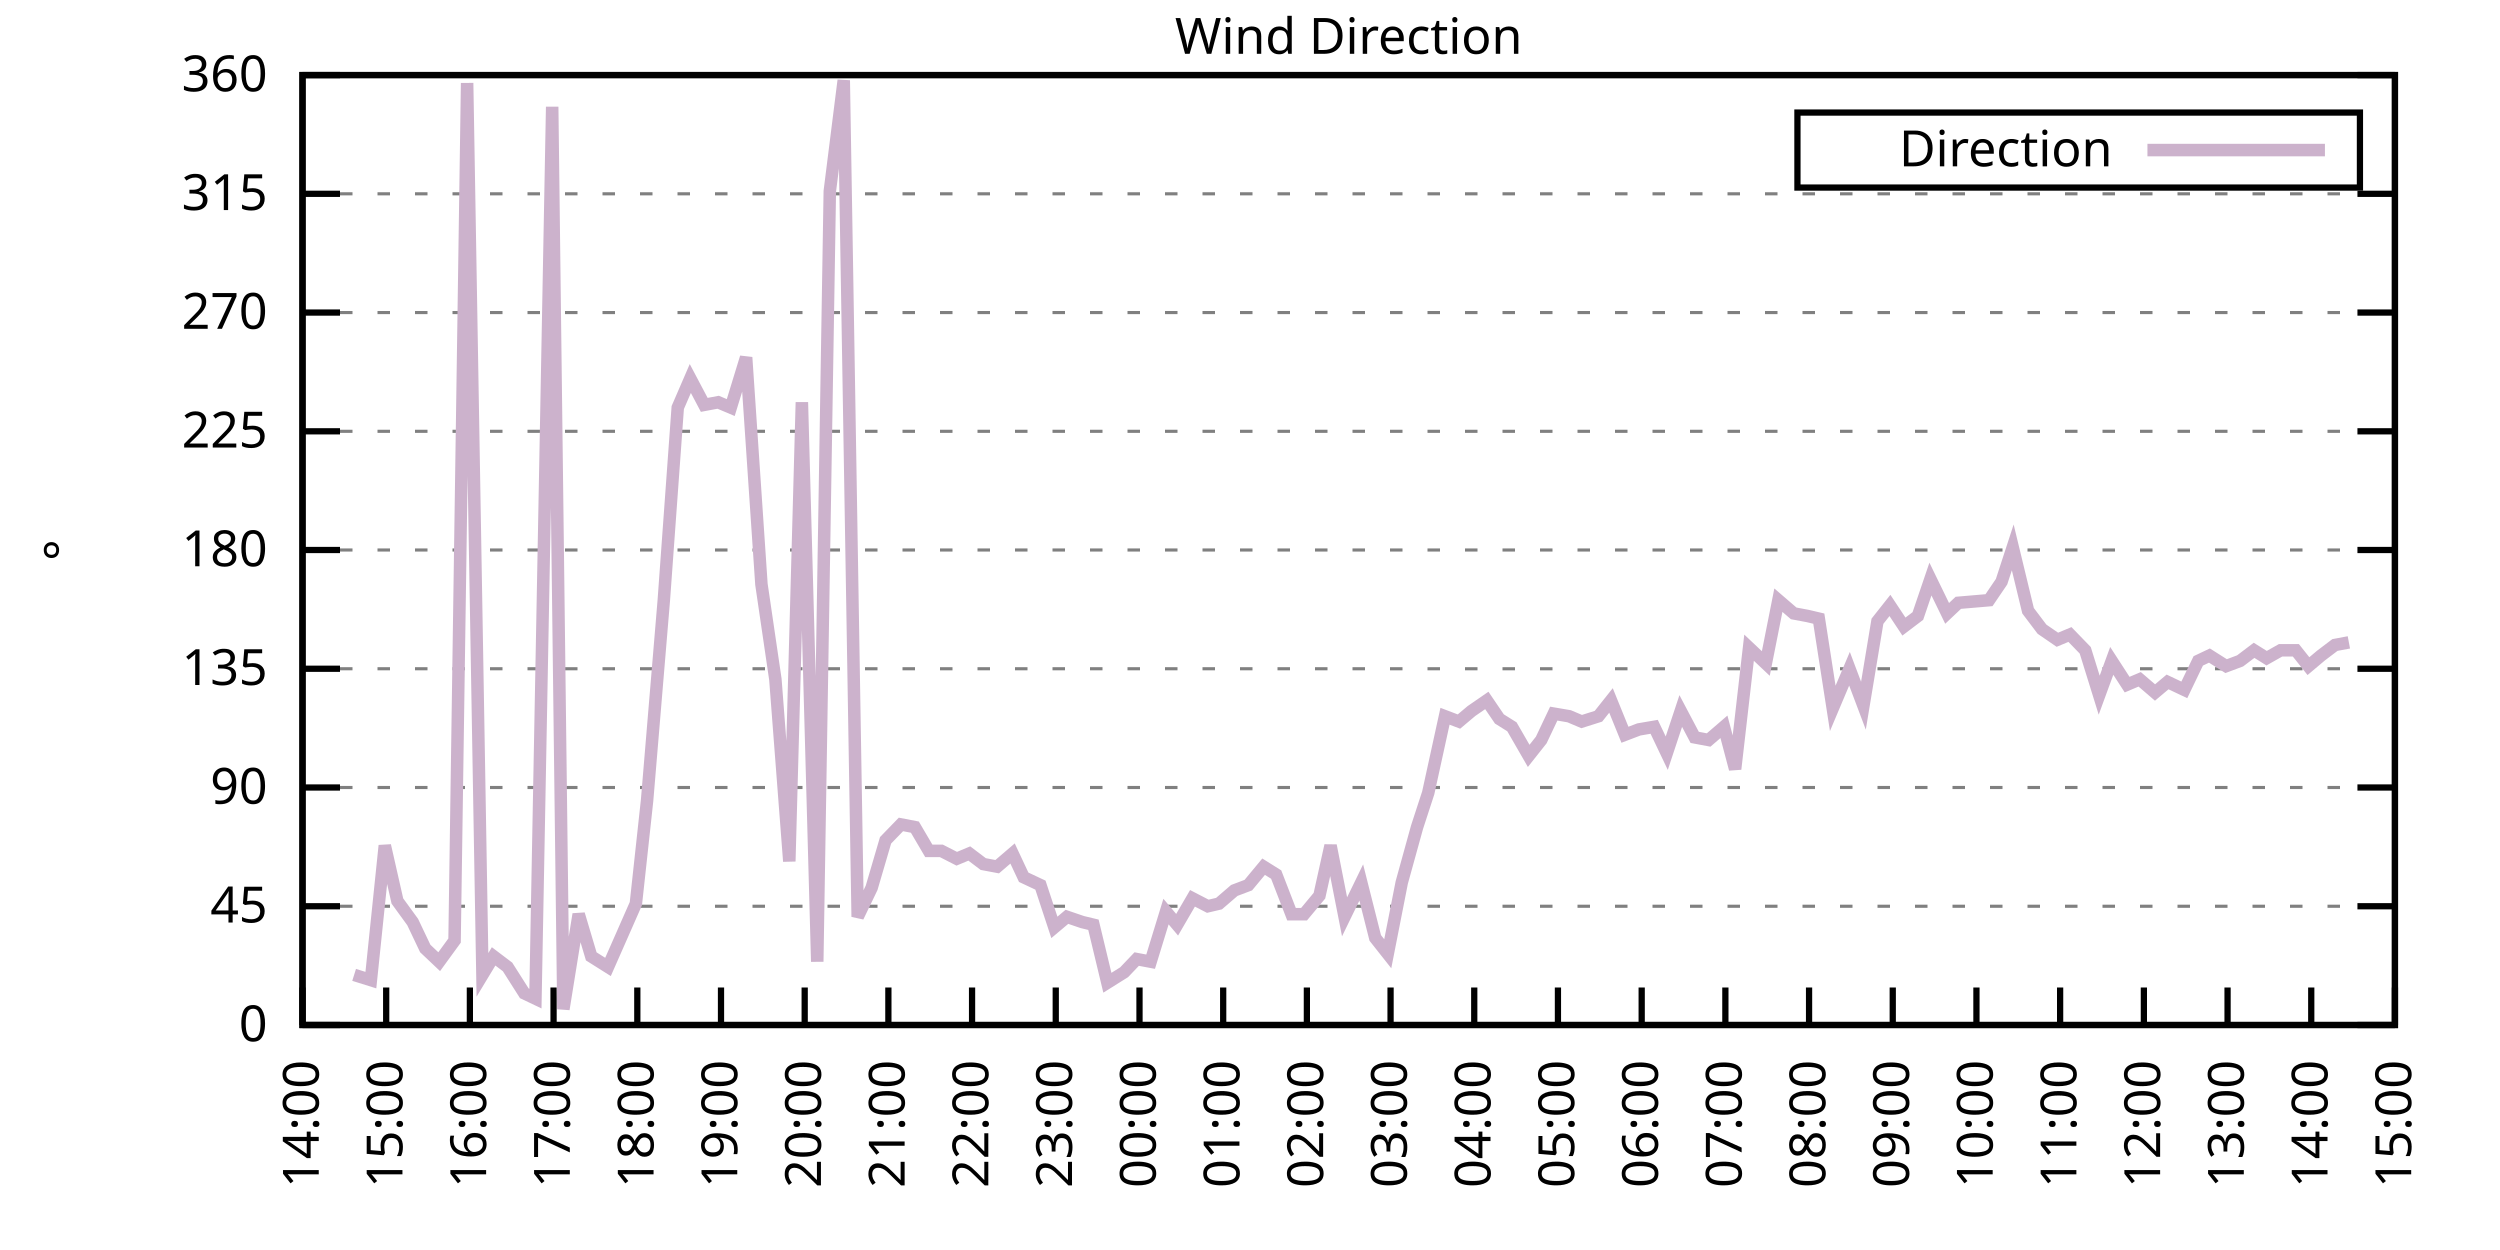
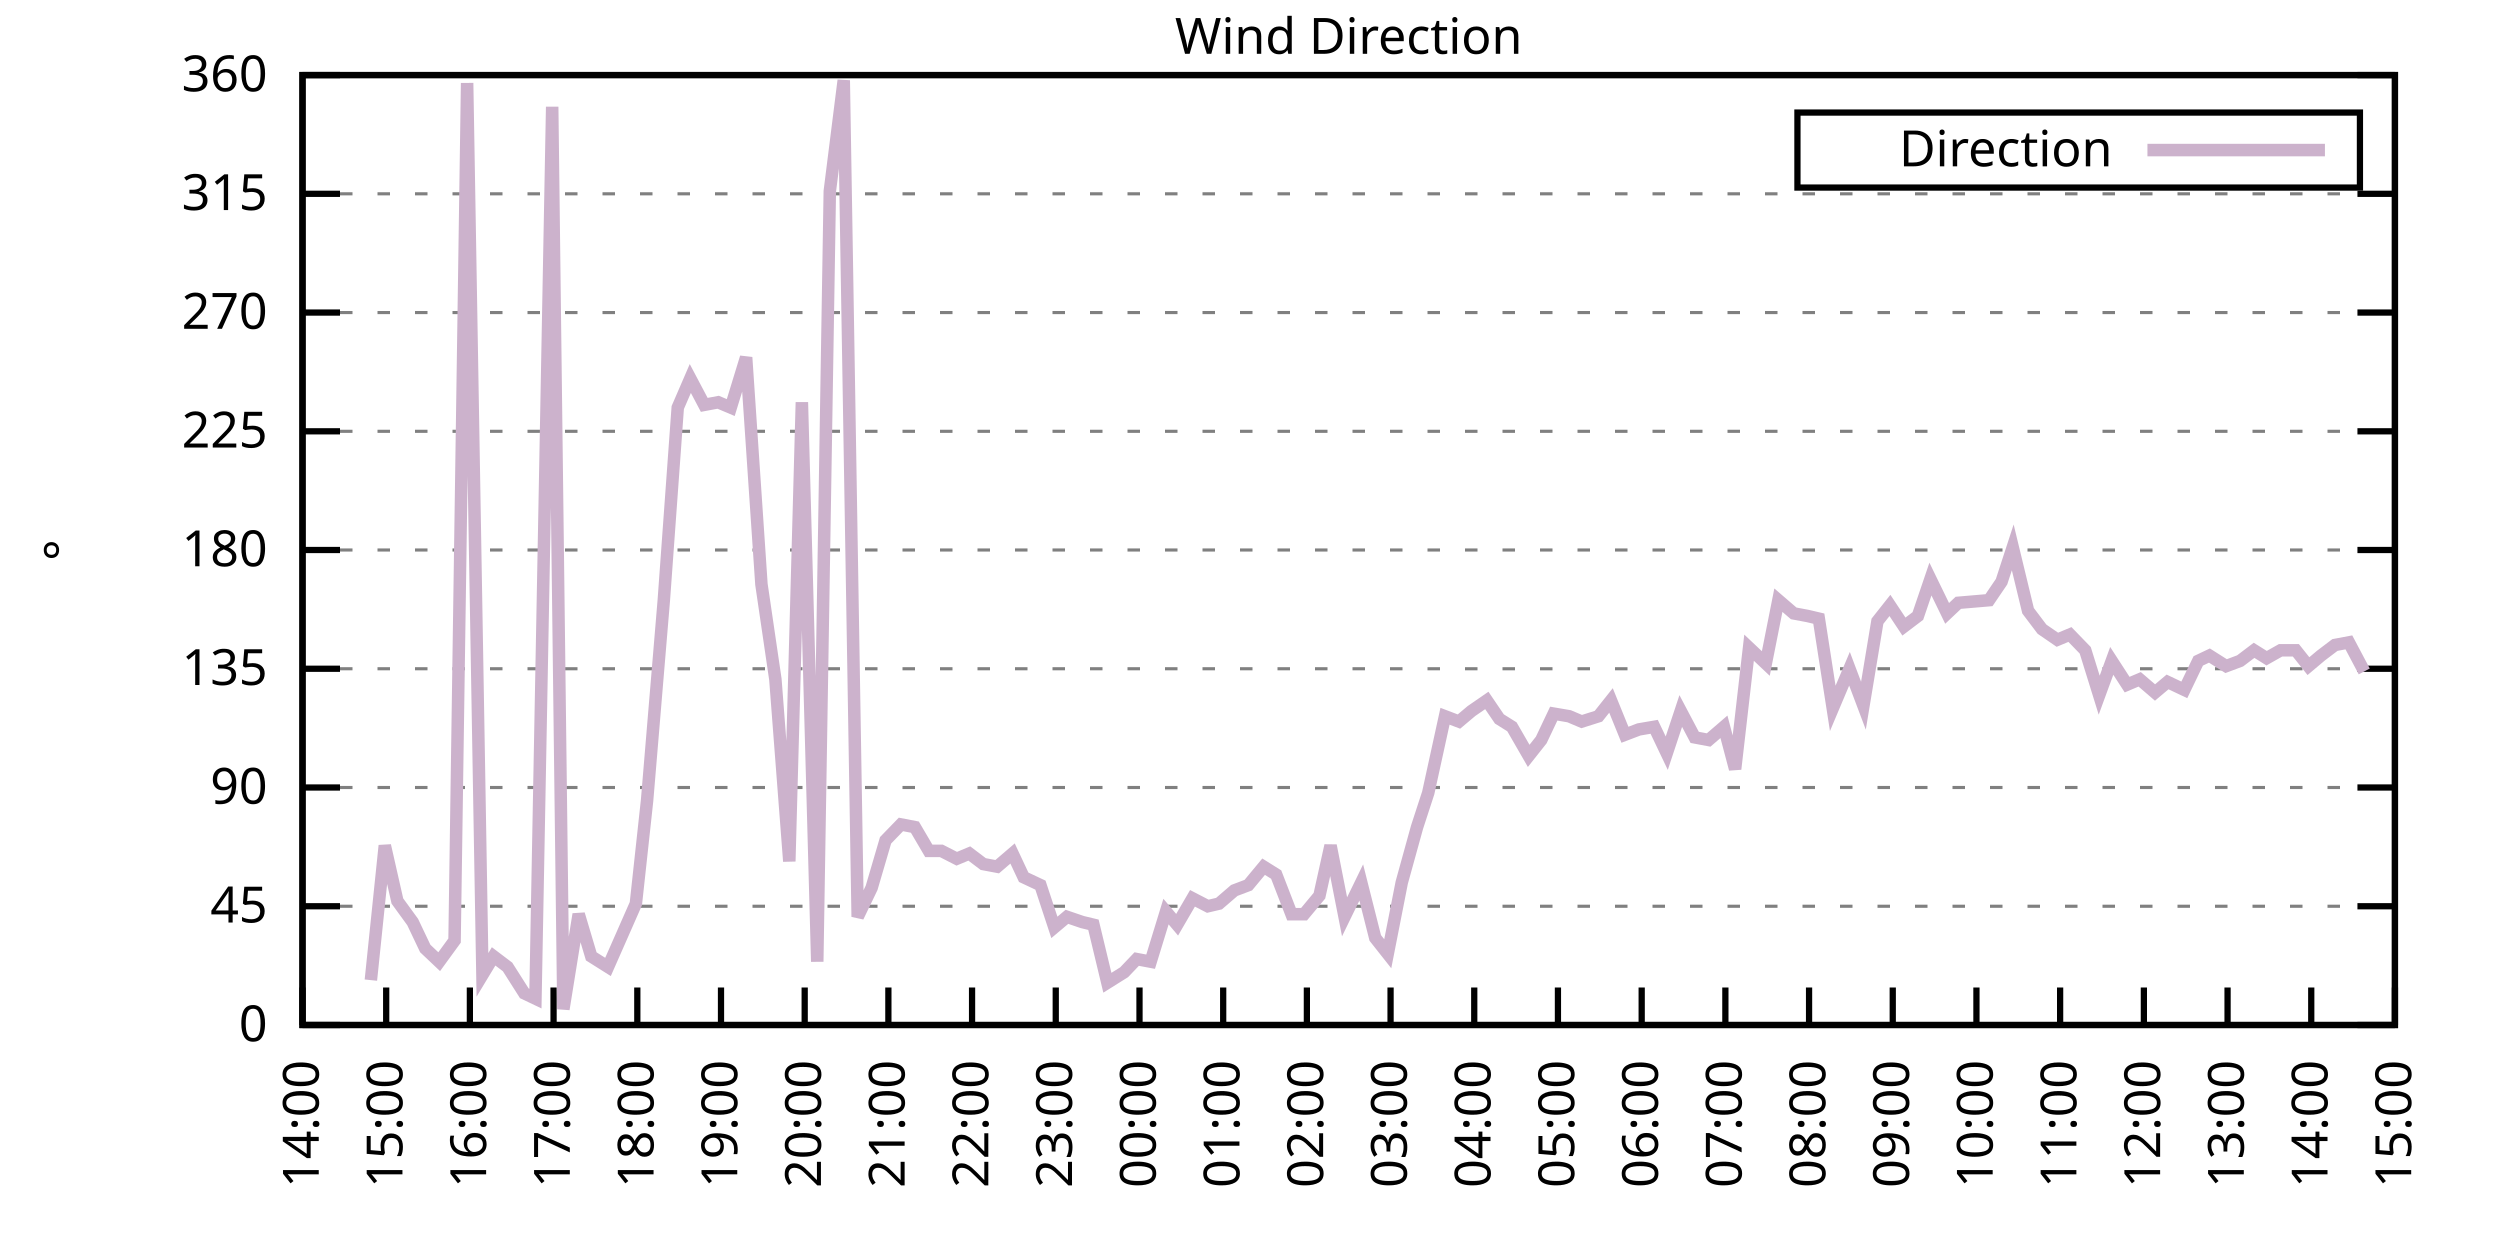
<svg xmlns="http://www.w3.org/2000/svg" xmlns:xlink="http://www.w3.org/1999/xlink" width="400" height="200" viewBox="0 0 400 200">
  <g id="gnuplot_canvas">
    <rect x="0" y="0" width="400" height="200" fill="none" />
    <defs>
      <circle id="gpDot" r="0.5" stroke-width="0.5" stroke="currentColor" />
      <path id="gpPt0" stroke-width="0.333" stroke="currentColor" d="M-1,0 h2 M0,-1 v2" />
      <path id="gpPt1" stroke-width="0.333" stroke="currentColor" d="M-1,-1 L1,1 M1,-1 L-1,1" />
      <path id="gpPt2" stroke-width="0.333" stroke="currentColor" d="M-1,0 L1,0 M0,-1 L0,1 M-1,-1 L1,1 M-1,1 L1,-1" />
      <rect id="gpPt3" stroke-width="0.333" stroke="currentColor" x="-1" y="-1" width="2" height="2" />
      <rect id="gpPt4" stroke-width="0.333" stroke="currentColor" fill="currentColor" x="-1" y="-1" width="2" height="2" />
      <circle id="gpPt5" stroke-width="0.333" stroke="currentColor" cx="0" cy="0" r="1" />
      <use xlink:href="#gpPt5" id="gpPt6" fill="currentColor" stroke="none" />
      <path id="gpPt7" stroke-width="0.333" stroke="currentColor" d="M0,-1.33 L-1.33,0.67 L1.33,0.67 z" />
      <use xlink:href="#gpPt7" id="gpPt8" fill="currentColor" stroke="none" />
      <use xlink:href="#gpPt7" id="gpPt9" stroke="currentColor" transform="rotate(180)" />
      <use xlink:href="#gpPt9" id="gpPt10" fill="currentColor" stroke="none" />
      <use xlink:href="#gpPt3" id="gpPt11" stroke="currentColor" transform="rotate(45)" />
      <use xlink:href="#gpPt11" id="gpPt12" fill="currentColor" stroke="none" />
      <path id="gpPt13" stroke-width="0.333" stroke="currentColor" d="M0,1.330 L1.265,0.411 L0.782,-1.067 L-0.782,-1.076 L-1.265,0.411 z" />
      <use xlink:href="#gpPt13" id="gpPt14" fill="currentColor" stroke="none" />
      <filter id="textbox" filterUnits="objectBoundingBox" x="0" y="0" height="1" width="1">
        <feFlood flood-color="white" flood-opacity="1" result="bgnd" />
        <feComposite in="SourceGraphic" in2="bgnd" operator="atop" />
      </filter>
      <filter id="greybox" filterUnits="objectBoundingBox" x="0" y="0" height="1" width="1">
        <feFlood flood-color="lightgrey" flood-opacity="1" result="grey" />
        <feComposite in="SourceGraphic" in2="grey" operator="atop" />
      </filter>
    </defs>
    <g fill="none" color="white" stroke="currentColor" stroke-width="1.00" stroke-linecap="butt" stroke-linejoin="miter">
</g>
    <g fill="none" color="black" stroke="currentColor" stroke-width="1.00" stroke-linecap="butt" stroke-linejoin="miter">
      <g stroke="none" shape-rendering="crispEdges">
        <polygon fill="rgb(255, 255, 255)" points="48.40,164.00 383.18,164.00 383.18,12.02 48.40,12.02 " />
      </g>
    </g>
    <g fill="none" color="black" stroke="currentColor" stroke-width="1.00" stroke-linecap="butt" stroke-linejoin="miter">
</g>
    <g fill="none" color="black" stroke="black" stroke-width="0.50" stroke-linecap="butt" stroke-linejoin="miter">
</g>
    <g fill="none" color="gray" stroke="currentColor" stroke-width="0.50" stroke-linecap="butt" stroke-linejoin="miter">
      <path stroke="gray" stroke-dasharray="2,4" class="gridline" d="M48.40,164.00 L383.19,164.00  " />
    </g>
    <g fill="none" color="gray" stroke="gray" stroke-width="1.00" stroke-linecap="butt" stroke-linejoin="miter">
</g>
    <g fill="none" color="black" stroke="currentColor" stroke-width="1.00" stroke-linecap="butt" stroke-linejoin="miter">
      <path stroke="black" d="M48.40,164.00 L54.40,164.00 M383.19,164.00 L377.19,164.00  " />
      <g transform="translate(42.80,166.60)" stroke="none" fill="black" font-family="Sans" font-size="8.00" text-anchor="end">
        <text>
          <tspan font-family="Sans"> 0</tspan>
        </text>
      </g>
    </g>
    <g fill="none" color="black" stroke="currentColor" stroke-width="1.00" stroke-linecap="butt" stroke-linejoin="miter">
</g>
    <g fill="none" color="black" stroke="black" stroke-width="0.50" stroke-linecap="butt" stroke-linejoin="miter">
</g>
    <g fill="none" color="gray" stroke="currentColor" stroke-width="0.50" stroke-linecap="butt" stroke-linejoin="miter">
      <path stroke="gray" stroke-dasharray="2,4" class="gridline" d="M48.40,145.00 L383.19,145.00  " />
    </g>
    <g fill="none" color="gray" stroke="gray" stroke-width="1.00" stroke-linecap="butt" stroke-linejoin="miter">
</g>
    <g fill="none" color="black" stroke="currentColor" stroke-width="1.00" stroke-linecap="butt" stroke-linejoin="miter">
      <path stroke="black" d="M48.40,145.00 L54.40,145.00 M383.19,145.00 L377.19,145.00  " />
      <g transform="translate(42.80,147.60)" stroke="none" fill="black" font-family="Sans" font-size="8.00" text-anchor="end">
        <text>
          <tspan font-family="Sans"> 45</tspan>
        </text>
      </g>
    </g>
    <g fill="none" color="black" stroke="currentColor" stroke-width="1.00" stroke-linecap="butt" stroke-linejoin="miter">
</g>
    <g fill="none" color="black" stroke="black" stroke-width="0.50" stroke-linecap="butt" stroke-linejoin="miter">
</g>
    <g fill="none" color="gray" stroke="currentColor" stroke-width="0.50" stroke-linecap="butt" stroke-linejoin="miter">
      <path stroke="gray" stroke-dasharray="2,4" class="gridline" d="M48.40,126.00 L383.19,126.00  " />
    </g>
    <g fill="none" color="gray" stroke="gray" stroke-width="1.00" stroke-linecap="butt" stroke-linejoin="miter">
</g>
    <g fill="none" color="black" stroke="currentColor" stroke-width="1.00" stroke-linecap="butt" stroke-linejoin="miter">
      <path stroke="black" d="M48.40,126.00 L54.40,126.00 M383.19,126.00 L377.19,126.00  " />
      <g transform="translate(42.80,128.60)" stroke="none" fill="black" font-family="Sans" font-size="8.00" text-anchor="end">
        <text>
          <tspan font-family="Sans"> 90</tspan>
        </text>
      </g>
    </g>
    <g fill="none" color="black" stroke="currentColor" stroke-width="1.00" stroke-linecap="butt" stroke-linejoin="miter">
</g>
    <g fill="none" color="black" stroke="black" stroke-width="0.50" stroke-linecap="butt" stroke-linejoin="miter">
</g>
    <g fill="none" color="gray" stroke="currentColor" stroke-width="0.50" stroke-linecap="butt" stroke-linejoin="miter">
      <path stroke="gray" stroke-dasharray="2,4" class="gridline" d="M48.40,107.00 L383.19,107.00  " />
    </g>
    <g fill="none" color="gray" stroke="gray" stroke-width="1.00" stroke-linecap="butt" stroke-linejoin="miter">
</g>
    <g fill="none" color="black" stroke="currentColor" stroke-width="1.00" stroke-linecap="butt" stroke-linejoin="miter">
      <path stroke="black" d="M48.40,107.00 L54.40,107.00 M383.19,107.00 L377.19,107.00  " />
      <g transform="translate(42.80,109.60)" stroke="none" fill="black" font-family="Sans" font-size="8.00" text-anchor="end">
        <text>
          <tspan font-family="Sans"> 135</tspan>
        </text>
      </g>
    </g>
    <g fill="none" color="black" stroke="currentColor" stroke-width="1.00" stroke-linecap="butt" stroke-linejoin="miter">
</g>
    <g fill="none" color="black" stroke="black" stroke-width="0.50" stroke-linecap="butt" stroke-linejoin="miter">
</g>
    <g fill="none" color="gray" stroke="currentColor" stroke-width="0.50" stroke-linecap="butt" stroke-linejoin="miter">
      <path stroke="gray" stroke-dasharray="2,4" class="gridline" d="M48.40,88.00 L383.19,88.00  " />
    </g>
    <g fill="none" color="gray" stroke="gray" stroke-width="1.00" stroke-linecap="butt" stroke-linejoin="miter">
</g>
    <g fill="none" color="black" stroke="currentColor" stroke-width="1.00" stroke-linecap="butt" stroke-linejoin="miter">
      <path stroke="black" d="M48.40,88.00 L54.40,88.00 M383.19,88.00 L377.19,88.00  " />
      <g transform="translate(42.80,90.60)" stroke="none" fill="black" font-family="Sans" font-size="8.00" text-anchor="end">
        <text>
          <tspan font-family="Sans"> 180</tspan>
        </text>
      </g>
    </g>
    <g fill="none" color="black" stroke="currentColor" stroke-width="1.00" stroke-linecap="butt" stroke-linejoin="miter">
</g>
    <g fill="none" color="black" stroke="black" stroke-width="0.50" stroke-linecap="butt" stroke-linejoin="miter">
</g>
    <g fill="none" color="gray" stroke="currentColor" stroke-width="0.50" stroke-linecap="butt" stroke-linejoin="miter">
      <path stroke="gray" stroke-dasharray="2,4" class="gridline" d="M48.40,69.01 L383.19,69.01  " />
    </g>
    <g fill="none" color="gray" stroke="gray" stroke-width="1.00" stroke-linecap="butt" stroke-linejoin="miter">
</g>
    <g fill="none" color="black" stroke="currentColor" stroke-width="1.00" stroke-linecap="butt" stroke-linejoin="miter">
      <path stroke="black" d="M48.40,69.01 L54.40,69.01 M383.19,69.01 L377.19,69.01  " />
      <g transform="translate(42.80,71.61)" stroke="none" fill="black" font-family="Sans" font-size="8.00" text-anchor="end">
        <text>
          <tspan font-family="Sans"> 225</tspan>
        </text>
      </g>
    </g>
    <g fill="none" color="black" stroke="currentColor" stroke-width="1.00" stroke-linecap="butt" stroke-linejoin="miter">
</g>
    <g fill="none" color="black" stroke="black" stroke-width="0.50" stroke-linecap="butt" stroke-linejoin="miter">
</g>
    <g fill="none" color="gray" stroke="currentColor" stroke-width="0.50" stroke-linecap="butt" stroke-linejoin="miter">
      <path stroke="gray" stroke-dasharray="2,4" class="gridline" d="M48.40,50.01 L383.19,50.01  " />
    </g>
    <g fill="none" color="gray" stroke="gray" stroke-width="1.00" stroke-linecap="butt" stroke-linejoin="miter">
</g>
    <g fill="none" color="black" stroke="currentColor" stroke-width="1.00" stroke-linecap="butt" stroke-linejoin="miter">
      <path stroke="black" d="M48.40,50.01 L54.40,50.01 M383.19,50.01 L377.19,50.01  " />
      <g transform="translate(42.80,52.61)" stroke="none" fill="black" font-family="Sans" font-size="8.00" text-anchor="end">
        <text>
          <tspan font-family="Sans"> 270</tspan>
        </text>
      </g>
    </g>
    <g fill="none" color="black" stroke="currentColor" stroke-width="1.00" stroke-linecap="butt" stroke-linejoin="miter">
</g>
    <g fill="none" color="black" stroke="black" stroke-width="0.50" stroke-linecap="butt" stroke-linejoin="miter">
</g>
    <g fill="none" color="gray" stroke="currentColor" stroke-width="0.50" stroke-linecap="butt" stroke-linejoin="miter">
      <path stroke="gray" stroke-dasharray="2,4" class="gridline" d="M48.40,31.01 L383.19,31.01  " />
    </g>
    <g fill="none" color="gray" stroke="gray" stroke-width="1.00" stroke-linecap="butt" stroke-linejoin="miter">
</g>
    <g fill="none" color="black" stroke="currentColor" stroke-width="1.00" stroke-linecap="butt" stroke-linejoin="miter">
      <path stroke="black" d="M48.40,31.01 L54.40,31.01 M383.19,31.01 L377.19,31.01  " />
      <g transform="translate(42.80,33.61)" stroke="none" fill="black" font-family="Sans" font-size="8.00" text-anchor="end">
        <text>
          <tspan font-family="Sans"> 315</tspan>
        </text>
      </g>
    </g>
    <g fill="none" color="black" stroke="currentColor" stroke-width="1.00" stroke-linecap="butt" stroke-linejoin="miter">
</g>
    <g fill="none" color="black" stroke="black" stroke-width="0.50" stroke-linecap="butt" stroke-linejoin="miter">
</g>
    <g fill="none" color="gray" stroke="currentColor" stroke-width="0.50" stroke-linecap="butt" stroke-linejoin="miter">
      <path stroke="gray" stroke-dasharray="2,4" class="gridline" d="M48.40,12.01 L383.19,12.01  " />
    </g>
    <g fill="none" color="gray" stroke="gray" stroke-width="1.00" stroke-linecap="butt" stroke-linejoin="miter">
</g>
    <g fill="none" color="black" stroke="currentColor" stroke-width="1.00" stroke-linecap="butt" stroke-linejoin="miter">
      <path stroke="black" d="M48.40,12.01 L54.40,12.01 M383.19,12.01 L377.19,12.01  " />
      <g transform="translate(42.80,14.61)" stroke="none" fill="black" font-family="Sans" font-size="8.00" text-anchor="end">
        <text>
          <tspan font-family="Sans"> 360</tspan>
        </text>
      </g>
    </g>
    <g fill="none" color="black" stroke="currentColor" stroke-width="1.00" stroke-linecap="butt" stroke-linejoin="miter">
      <path stroke="black" d="M48.40,164.00 L48.40,158.00  " />
      <g transform="translate(51.00,169.60) rotate(270.00)" stroke="none" fill="black" font-family="Sans" font-size="8.00" text-anchor="end">
        <text>
          <tspan font-family="Sans">14:00</tspan>
        </text>
      </g>
    </g>
    <g fill="none" color="black" stroke="currentColor" stroke-width="1.00" stroke-linecap="butt" stroke-linejoin="miter">
      <path stroke="black" d="M61.79,164.00 L61.79,158.00  " />
      <g transform="translate(64.39,169.60) rotate(270.00)" stroke="none" fill="black" font-family="Sans" font-size="8.00" text-anchor="end">
        <text>
          <tspan font-family="Sans">15:00</tspan>
        </text>
      </g>
    </g>
    <g fill="none" color="black" stroke="currentColor" stroke-width="1.00" stroke-linecap="butt" stroke-linejoin="miter">
      <path stroke="black" d="M75.18,164.00 L75.18,158.00  " />
      <g transform="translate(77.78,169.60) rotate(270.00)" stroke="none" fill="black" font-family="Sans" font-size="8.00" text-anchor="end">
        <text>
          <tspan font-family="Sans">16:00</tspan>
        </text>
      </g>
    </g>
    <g fill="none" color="black" stroke="currentColor" stroke-width="1.00" stroke-linecap="butt" stroke-linejoin="miter">
      <path stroke="black" d="M88.57,164.00 L88.57,158.00  " />
      <g transform="translate(91.17,169.60) rotate(270.00)" stroke="none" fill="black" font-family="Sans" font-size="8.00" text-anchor="end">
        <text>
          <tspan font-family="Sans">17:00</tspan>
        </text>
      </g>
    </g>
    <g fill="none" color="black" stroke="currentColor" stroke-width="1.00" stroke-linecap="butt" stroke-linejoin="miter">
      <path stroke="black" d="M101.97,164.00 L101.97,158.00  " />
      <g transform="translate(104.57,169.60) rotate(270.00)" stroke="none" fill="black" font-family="Sans" font-size="8.00" text-anchor="end">
        <text>
          <tspan font-family="Sans">18:00</tspan>
        </text>
      </g>
    </g>
    <g fill="none" color="black" stroke="currentColor" stroke-width="1.00" stroke-linecap="butt" stroke-linejoin="miter">
      <path stroke="black" d="M115.36,164.00 L115.36,158.00  " />
      <g transform="translate(117.96,169.60) rotate(270.00)" stroke="none" fill="black" font-family="Sans" font-size="8.00" text-anchor="end">
        <text>
          <tspan font-family="Sans">19:00</tspan>
        </text>
      </g>
    </g>
    <g fill="none" color="black" stroke="currentColor" stroke-width="1.00" stroke-linecap="butt" stroke-linejoin="miter">
      <path stroke="black" d="M128.75,164.00 L128.75,158.00  " />
      <g transform="translate(131.35,169.60) rotate(270.00)" stroke="none" fill="black" font-family="Sans" font-size="8.00" text-anchor="end">
        <text>
          <tspan font-family="Sans">20:00</tspan>
        </text>
      </g>
    </g>
    <g fill="none" color="black" stroke="currentColor" stroke-width="1.00" stroke-linecap="butt" stroke-linejoin="miter">
      <path stroke="black" d="M142.14,164.00 L142.14,158.00  " />
      <g transform="translate(144.74,169.60) rotate(270.00)" stroke="none" fill="black" font-family="Sans" font-size="8.00" text-anchor="end">
        <text>
          <tspan font-family="Sans">21:00</tspan>
        </text>
      </g>
    </g>
    <g fill="none" color="black" stroke="currentColor" stroke-width="1.00" stroke-linecap="butt" stroke-linejoin="miter">
      <path stroke="black" d="M155.53,164.00 L155.53,158.00  " />
      <g transform="translate(158.13,169.60) rotate(270.00)" stroke="none" fill="black" font-family="Sans" font-size="8.00" text-anchor="end">
        <text>
          <tspan font-family="Sans">22:00</tspan>
        </text>
      </g>
    </g>
    <g fill="none" color="black" stroke="currentColor" stroke-width="1.00" stroke-linecap="butt" stroke-linejoin="miter">
      <path stroke="black" d="M168.92,164.00 L168.92,158.00  " />
      <g transform="translate(171.52,169.60) rotate(270.00)" stroke="none" fill="black" font-family="Sans" font-size="8.00" text-anchor="end">
        <text>
          <tspan font-family="Sans">23:00</tspan>
        </text>
      </g>
    </g>
    <g fill="none" color="black" stroke="currentColor" stroke-width="1.00" stroke-linecap="butt" stroke-linejoin="miter">
      <path stroke="black" d="M182.32,164.00 L182.32,158.00  " />
      <g transform="translate(184.92,169.60) rotate(270.00)" stroke="none" fill="black" font-family="Sans" font-size="8.00" text-anchor="end">
        <text>
          <tspan font-family="Sans">00:00</tspan>
        </text>
      </g>
    </g>
    <g fill="none" color="black" stroke="currentColor" stroke-width="1.00" stroke-linecap="butt" stroke-linejoin="miter">
      <path stroke="black" d="M195.71,164.00 L195.71,158.00  " />
      <g transform="translate(198.31,169.60) rotate(270.00)" stroke="none" fill="black" font-family="Sans" font-size="8.00" text-anchor="end">
        <text>
          <tspan font-family="Sans">01:00</tspan>
        </text>
      </g>
    </g>
    <g fill="none" color="black" stroke="currentColor" stroke-width="1.00" stroke-linecap="butt" stroke-linejoin="miter">
      <path stroke="black" d="M209.10,164.00 L209.10,158.00  " />
      <g transform="translate(211.70,169.60) rotate(270.00)" stroke="none" fill="black" font-family="Sans" font-size="8.00" text-anchor="end">
        <text>
          <tspan font-family="Sans">02:00</tspan>
        </text>
      </g>
    </g>
    <g fill="none" color="black" stroke="currentColor" stroke-width="1.00" stroke-linecap="butt" stroke-linejoin="miter">
      <path stroke="black" d="M222.49,164.00 L222.49,158.00  " />
      <g transform="translate(225.09,169.60) rotate(270.00)" stroke="none" fill="black" font-family="Sans" font-size="8.00" text-anchor="end">
        <text>
          <tspan font-family="Sans">03:00</tspan>
        </text>
      </g>
    </g>
    <g fill="none" color="black" stroke="currentColor" stroke-width="1.00" stroke-linecap="butt" stroke-linejoin="miter">
      <path stroke="black" d="M235.88,164.00 L235.88,158.00  " />
      <g transform="translate(238.48,169.60) rotate(270.00)" stroke="none" fill="black" font-family="Sans" font-size="8.00" text-anchor="end">
        <text>
          <tspan font-family="Sans">04:00</tspan>
        </text>
      </g>
    </g>
    <g fill="none" color="black" stroke="currentColor" stroke-width="1.00" stroke-linecap="butt" stroke-linejoin="miter">
      <path stroke="black" d="M249.27,164.00 L249.27,158.00  " />
      <g transform="translate(251.87,169.60) rotate(270.00)" stroke="none" fill="black" font-family="Sans" font-size="8.00" text-anchor="end">
        <text>
          <tspan font-family="Sans">05:00</tspan>
        </text>
      </g>
    </g>
    <g fill="none" color="black" stroke="currentColor" stroke-width="1.00" stroke-linecap="butt" stroke-linejoin="miter">
      <path stroke="black" d="M262.67,164.00 L262.67,158.00  " />
      <g transform="translate(265.27,169.60) rotate(270.00)" stroke="none" fill="black" font-family="Sans" font-size="8.00" text-anchor="end">
        <text>
          <tspan font-family="Sans">06:00</tspan>
        </text>
      </g>
    </g>
    <g fill="none" color="black" stroke="currentColor" stroke-width="1.00" stroke-linecap="butt" stroke-linejoin="miter">
      <path stroke="black" d="M276.06,164.00 L276.06,158.00  " />
      <g transform="translate(278.66,169.60) rotate(270.00)" stroke="none" fill="black" font-family="Sans" font-size="8.00" text-anchor="end">
        <text>
          <tspan font-family="Sans">07:00</tspan>
        </text>
      </g>
    </g>
    <g fill="none" color="black" stroke="currentColor" stroke-width="1.00" stroke-linecap="butt" stroke-linejoin="miter">
      <path stroke="black" d="M289.45,164.00 L289.45,158.00  " />
      <g transform="translate(292.05,169.60) rotate(270.00)" stroke="none" fill="black" font-family="Sans" font-size="8.00" text-anchor="end">
        <text>
          <tspan font-family="Sans">08:00</tspan>
        </text>
      </g>
    </g>
    <g fill="none" color="black" stroke="currentColor" stroke-width="1.00" stroke-linecap="butt" stroke-linejoin="miter">
      <path stroke="black" d="M302.84,164.00 L302.84,158.00  " />
      <g transform="translate(305.44,169.60) rotate(270.00)" stroke="none" fill="black" font-family="Sans" font-size="8.00" text-anchor="end">
        <text>
          <tspan font-family="Sans">09:00</tspan>
        </text>
      </g>
    </g>
    <g fill="none" color="black" stroke="currentColor" stroke-width="1.00" stroke-linecap="butt" stroke-linejoin="miter">
      <path stroke="black" d="M316.23,164.00 L316.23,158.00  " />
      <g transform="translate(318.83,169.60) rotate(270.00)" stroke="none" fill="black" font-family="Sans" font-size="8.00" text-anchor="end">
        <text>
          <tspan font-family="Sans">10:00</tspan>
        </text>
      </g>
    </g>
    <g fill="none" color="black" stroke="currentColor" stroke-width="1.00" stroke-linecap="butt" stroke-linejoin="miter">
      <path stroke="black" d="M329.62,164.00 L329.62,158.00  " />
      <g transform="translate(332.22,169.60) rotate(270.00)" stroke="none" fill="black" font-family="Sans" font-size="8.00" text-anchor="end">
        <text>
          <tspan font-family="Sans">11:00</tspan>
        </text>
      </g>
    </g>
    <g fill="none" color="black" stroke="currentColor" stroke-width="1.00" stroke-linecap="butt" stroke-linejoin="miter">
      <path stroke="black" d="M343.02,164.00 L343.02,158.00  " />
      <g transform="translate(345.62,169.60) rotate(270.00)" stroke="none" fill="black" font-family="Sans" font-size="8.00" text-anchor="end">
        <text>
          <tspan font-family="Sans">12:00</tspan>
        </text>
      </g>
    </g>
    <g fill="none" color="black" stroke="currentColor" stroke-width="1.00" stroke-linecap="butt" stroke-linejoin="miter">
      <path stroke="black" d="M356.41,164.00 L356.41,158.00  " />
      <g transform="translate(359.01,169.60) rotate(270.00)" stroke="none" fill="black" font-family="Sans" font-size="8.00" text-anchor="end">
        <text>
          <tspan font-family="Sans">13:00</tspan>
        </text>
      </g>
    </g>
    <g fill="none" color="black" stroke="currentColor" stroke-width="1.00" stroke-linecap="butt" stroke-linejoin="miter">
      <path stroke="black" d="M369.80,164.00 L369.80,158.00  " />
      <g transform="translate(372.40,169.60) rotate(270.00)" stroke="none" fill="black" font-family="Sans" font-size="8.00" text-anchor="end">
        <text>
          <tspan font-family="Sans">14:00</tspan>
        </text>
      </g>
    </g>
    <g fill="none" color="black" stroke="currentColor" stroke-width="1.00" stroke-linecap="butt" stroke-linejoin="miter">
      <path stroke="black" d="M383.19,164.00 L383.19,158.00  " />
      <g transform="translate(385.79,169.60) rotate(270.00)" stroke="none" fill="black" font-family="Sans" font-size="8.00" text-anchor="end">
        <text>
          <tspan font-family="Sans">15:00</tspan>
        </text>
      </g>
    </g>
    <g fill="none" color="black" stroke="currentColor" stroke-width="1.00" stroke-linecap="butt" stroke-linejoin="miter">
</g>
    <g fill="none" color="black" stroke="currentColor" stroke-width="1.00" stroke-linecap="butt" stroke-linejoin="miter">
      <path stroke="black" d="M48.40,12.01 L48.40,164.00 L383.19,164.00 L383.19,12.01 L48.40,12.01 Z  " />
    </g>
    <g fill="none" color="black" stroke="currentColor" stroke-width="1.00" stroke-linecap="butt" stroke-linejoin="miter">
</g>
    <g fill="none" color="black" stroke="currentColor" stroke-width="1.00" stroke-linecap="butt" stroke-linejoin="miter">
      <path stroke="black" d="M287.59,30.01 L287.59,18.01 L377.59,18.01 L377.59,30.01 L287.59,30.01 Z  " />
    </g>
    <g id="Wind_direction_plot_1">
      <g fill="none" color="white" stroke="black" stroke-width="2.00" stroke-linecap="butt" stroke-linejoin="miter">
</g>
      <g fill="none" color="black" stroke="currentColor" stroke-width="2.00" stroke-linecap="butt" stroke-linejoin="miter">
        <g transform="translate(337.99,26.61)" stroke="none" fill="black" font-family="Sans" font-size="8.00" text-anchor="end">
          <text>
            <tspan font-family="Sans">Direction</tspan>
          </text>
        </g>
      </g>
      <g fill="none" color="black" stroke="currentColor" stroke-width="2.00" stroke-linecap="butt" stroke-linejoin="miter">
-         <path stroke="rgb(204, 178, 204)" d="M343.59,24.01 L371.99,24.01 M56.66,155.98 L59.34,156.82 L61.57,135.29 L63.58,144.16 L66.03,147.53 L68.04,151.76   L70.27,153.87 L72.73,150.49 L74.74,13.28 L77.19,155.98 L78.98,153.02 L81.21,154.71 L83.89,158.93 L85.67,159.78   L88.35,17.08 L90.14,161.47 L92.59,146.27 L94.60,153.02 L97.28,154.71 L99.51,149.65 L101.74,144.58 L103.53,128.11   L106.21,96.03 L108.44,65.21 L110.45,60.56 L112.68,64.78 L114.91,64.36 L116.92,65.21 L119.38,57.18 L121.83,93.49   L124.06,108.69 L126.29,137.82 L128.30,64.36 L130.76,153.87 L132.77,30.59 L135.00,12.85 L137.23,146.69 L139.46,142.05   L141.69,134.45 L144.15,131.91 L146.38,132.34 L148.61,136.14 L150.62,136.14 L153.08,137.40 L155.09,136.56 L157.32,138.25   L159.55,138.67 L162.01,136.56 L163.79,140.36 L166.47,141.62 L168.70,148.38 L170.71,146.69 L173.17,147.53 L174.95,147.96   L177.18,157.24 L179.86,155.56 L181.87,153.45 L184.10,153.87 L186.56,145.85 L188.34,147.96 L190.80,143.73 L193.25,145.00   L195.04,144.58 L197.49,142.47 L199.73,141.62 L202.18,138.67 L204.19,139.93 L206.64,146.27 L208.65,146.27 L211.11,143.31   L212.89,135.29 L215.13,146.69 L217.80,141.20 L220.04,150.07 L222.04,152.60 L224.28,141.20 L226.73,132.34 L228.52,126.85   L231.20,114.60 L233.43,115.45 L235.44,113.76 L237.89,112.07 L239.90,115.03 L241.91,116.29 L244.59,120.94 L246.60,118.40   L248.60,114.18 L251.06,114.60 L253.07,115.45 L255.75,114.60 L257.76,112.07 L259.99,117.56 L262.22,116.71 L264.67,116.29   L266.68,120.51 L268.92,113.76 L271.15,117.98 L273.38,118.40 L275.83,116.29 L277.62,123.05 L279.85,103.63 L282.53,106.16   L284.54,96.03 L286.99,98.14 L289.23,98.56 L291.01,98.98 L293.24,113.34 L295.92,107.00 L298.15,112.91 L300.39,99.40   L302.39,96.87 L304.63,100.25 L306.86,98.56 L308.87,92.65 L311.54,98.14 L313.33,96.45 L318.24,96.03 L320.25,93.07   L322.04,87.58 L324.49,97.72 L326.72,100.67 L329.18,102.36 L331.19,101.52 L333.64,104.05 L335.87,111.23 L337.88,105.74   L340.34,109.54 L342.35,108.69 L344.80,110.80 L346.81,109.11 L349.49,110.38 L351.72,105.74 L353.51,104.89 L356.18,106.58   L358.42,105.74 L360.65,104.05 L362.66,105.31 L364.89,104.05 L367.34,104.05 L369.35,106.58 L371.36,104.89 L373.59,103.20   L375.82,102.78  " />
+         <path stroke="rgb(204, 178, 204)" d="M343.59,24.01 L371.99,24.01 M59.34,156.82 L61.57,135.29 L63.58,144.16 L66.03,147.53 L68.04,151.76 L70.27,153.87   L72.73,150.49 L74.74,13.28 L77.19,155.98 L78.98,153.02 L81.21,154.71 L83.89,158.93 L85.67,159.78 L88.35,17.08   L90.14,161.47 L92.59,146.27 L94.60,153.02 L97.28,154.71 L99.51,149.65 L101.74,144.58 L103.53,128.11 L106.21,96.03   L108.44,65.21 L110.45,60.56 L112.68,64.78 L114.91,64.36 L116.92,65.21 L119.38,57.18 L121.83,93.49 L124.06,108.69   L126.29,137.82 L128.30,64.36 L130.76,153.87 L132.77,30.59 L135.00,12.85 L137.23,146.69 L139.46,142.05 L141.69,134.45   L144.15,131.91 L146.38,132.34 L148.61,136.14 L150.62,136.14 L153.08,137.40 L155.09,136.56 L157.32,138.25 L159.55,138.67   L162.01,136.56 L163.79,140.36 L166.47,141.62 L168.70,148.38 L170.71,146.69 L173.17,147.53 L174.95,147.96 L177.18,157.24   L179.86,155.56 L181.87,153.45 L184.10,153.87 L186.56,145.85 L188.34,147.96 L190.80,143.73 L193.25,145.00 L195.04,144.58   L197.49,142.47 L199.73,141.62 L202.18,138.67 L204.19,139.93 L206.64,146.27 L208.65,146.27 L211.11,143.31 L212.89,135.29   L215.13,146.69 L217.80,141.20 L220.04,150.07 L222.04,152.60 L224.28,141.20 L226.73,132.34 L228.52,126.85 L231.20,114.60   L233.43,115.45 L235.44,113.76 L237.89,112.07 L239.90,115.03 L241.91,116.29 L244.59,120.94 L246.60,118.40 L248.60,114.18   L251.06,114.60 L253.07,115.45 L255.75,114.60 L257.76,112.07 L259.99,117.56 L262.22,116.71 L264.67,116.29 L266.68,120.51   L268.92,113.76 L271.15,117.98 L273.38,118.40 L275.83,116.29 L277.62,123.05 L279.85,103.63 L282.53,106.16 L284.54,96.03   L286.99,98.14 L289.23,98.56 L291.01,98.98 L293.24,113.34 L295.92,107.00 L298.15,112.91 L300.39,99.40 L302.39,96.87   L304.63,100.25 L306.86,98.56 L308.87,92.65 L311.54,98.14 L313.33,96.45 L318.24,96.03 L320.25,93.07 L322.04,87.58   L324.49,97.72 L326.72,100.67 L329.18,102.36 L331.19,101.52 L333.64,104.05 L335.87,111.23 L337.88,105.74 L340.34,109.54   L342.35,108.69 L344.80,110.80 L346.81,109.11 L349.49,110.38 L351.72,105.74 L353.51,104.89 L356.18,106.58 L358.42,105.74   L360.65,104.05 L362.66,105.31 L364.89,104.05 L367.34,104.05 L369.35,106.58 L371.36,104.89 L373.59,103.20 L375.82,102.78   L378.28,107.43  " />
      </g>
    </g>
    <g fill="none" color="black" stroke="currentColor" stroke-width="2.00" stroke-linecap="butt" stroke-linejoin="miter">
</g>
    <g fill="none" color="black" stroke="black" stroke-width="1.00" stroke-linecap="butt" stroke-linejoin="miter">
</g>
    <g fill="none" color="black" stroke="currentColor" stroke-width="1.00" stroke-linecap="butt" stroke-linejoin="miter">
      <path stroke="black" d="M48.40,12.01 L48.40,164.00 L383.19,164.00 L383.19,12.01 L48.40,12.01 Z  " />
      <g transform="translate(12.80,88.01) rotate(270.00)" stroke="none" fill="black" font-family="Sans" font-size="8.00" text-anchor="middle">
        <text>
          <tspan font-family="Sans">°</tspan>
        </text>
      </g>
    </g>
    <g fill="none" color="black" stroke="currentColor" stroke-width="1.00" stroke-linecap="butt" stroke-linejoin="miter">
</g>
    <g fill="none" color="black" stroke="currentColor" stroke-width="1.00" stroke-linecap="butt" stroke-linejoin="miter">
      <g transform="translate(215.79,8.61)" stroke="none" fill="black" font-family="Sans" font-size="8.00" text-anchor="middle">
        <text>
          <tspan font-family="Sans">Wind Direction</tspan>
        </text>
      </g>
    </g>
    <g fill="none" color="black" stroke="currentColor" stroke-width="1.00" stroke-linecap="butt" stroke-linejoin="miter">
</g>
  </g>
</svg>
